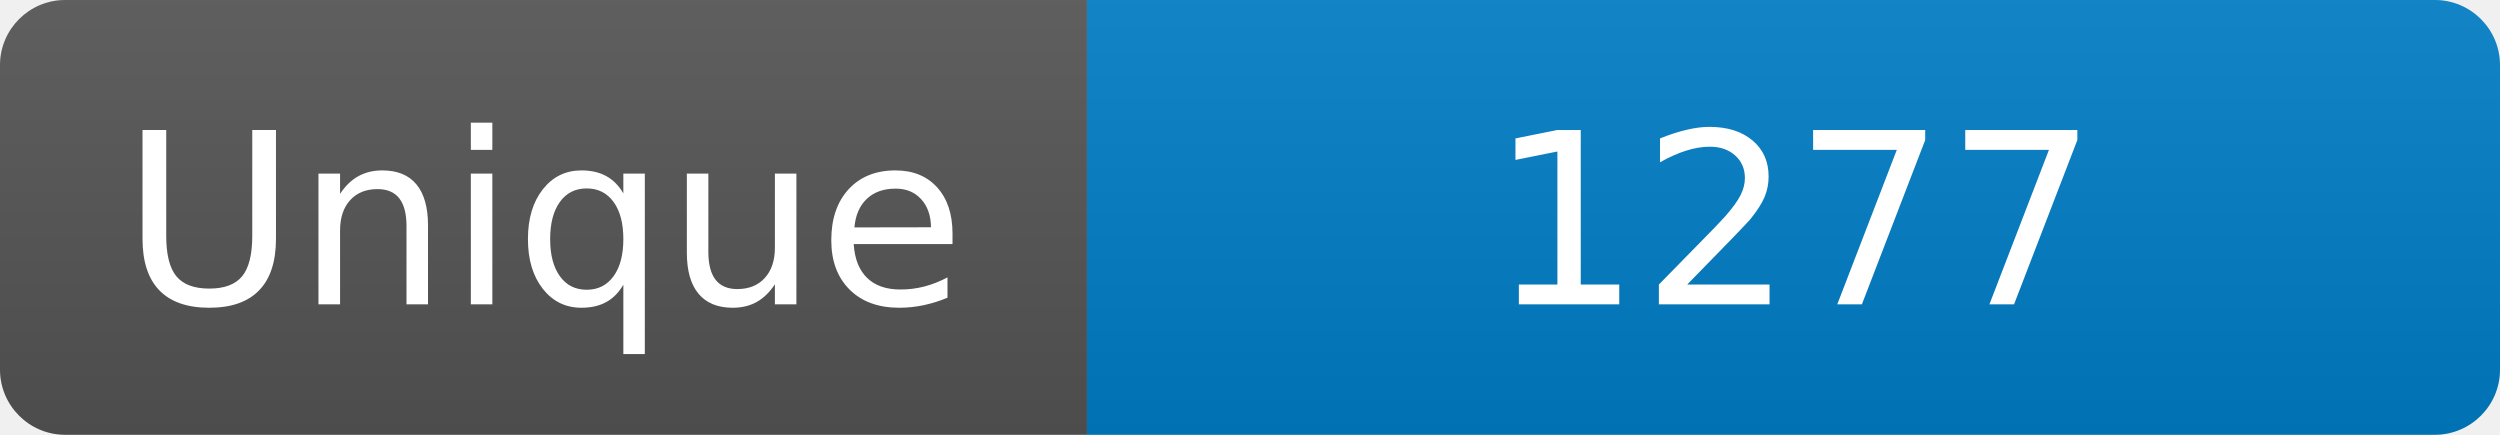
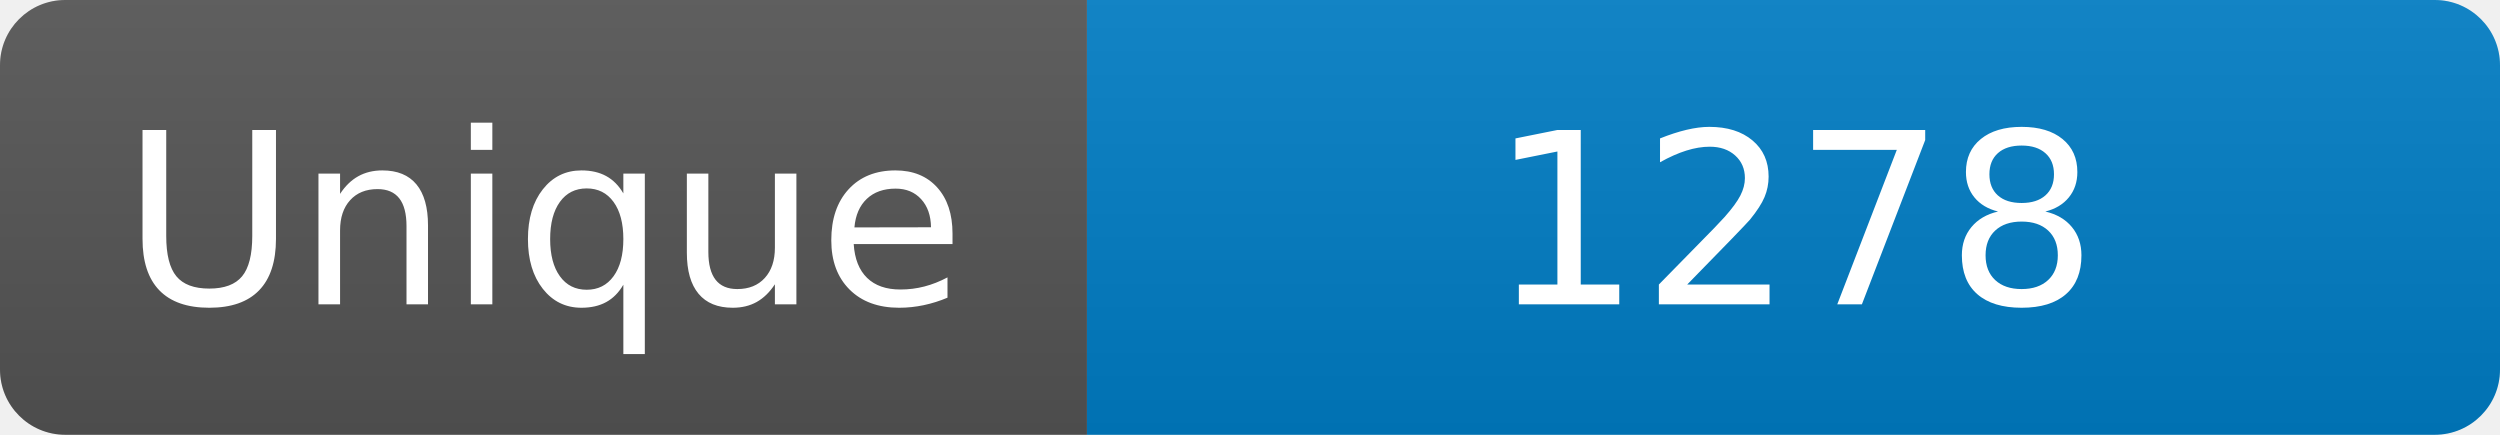
<svg xmlns="http://www.w3.org/2000/svg" width="115" height="20" role="img" aria-label="Maintained?: yes">
  <linearGradient id="s" x2="0" y2="100%">
    <stop offset="0" stop-color="#bbb" stop-opacity=".1" />
    <stop offset="1" stop-opacity=".1" />
  </linearGradient>
  <clipPath id="r">
    <rect width="115" height="20" rx="3" fill="#fff" />
  </clipPath>
  <g clip-path="url(#r)">
    <rect width="50" height="20" fill="#555" />
    <rect x="50" width="160" height="20" fill="#007ec6" />
    <rect width="115" height="20" fill="url(#s)" />
  </g>
  <g fill="#fff" text-anchor="middle" font-family="Verdana,Geneva,DejaVu Sans,sans-serif" font-size="110">
    <text x="250" y="140" transform="scale(.1)" fill="#fff">Unique</text>
-     <text x="825" y="140" transform="scale(.1)" fill="#fff">1277</text>
+     <text x="825" y="140" transform="scale(.1)" fill="#fff">1278</text>
  </g>
</svg>
